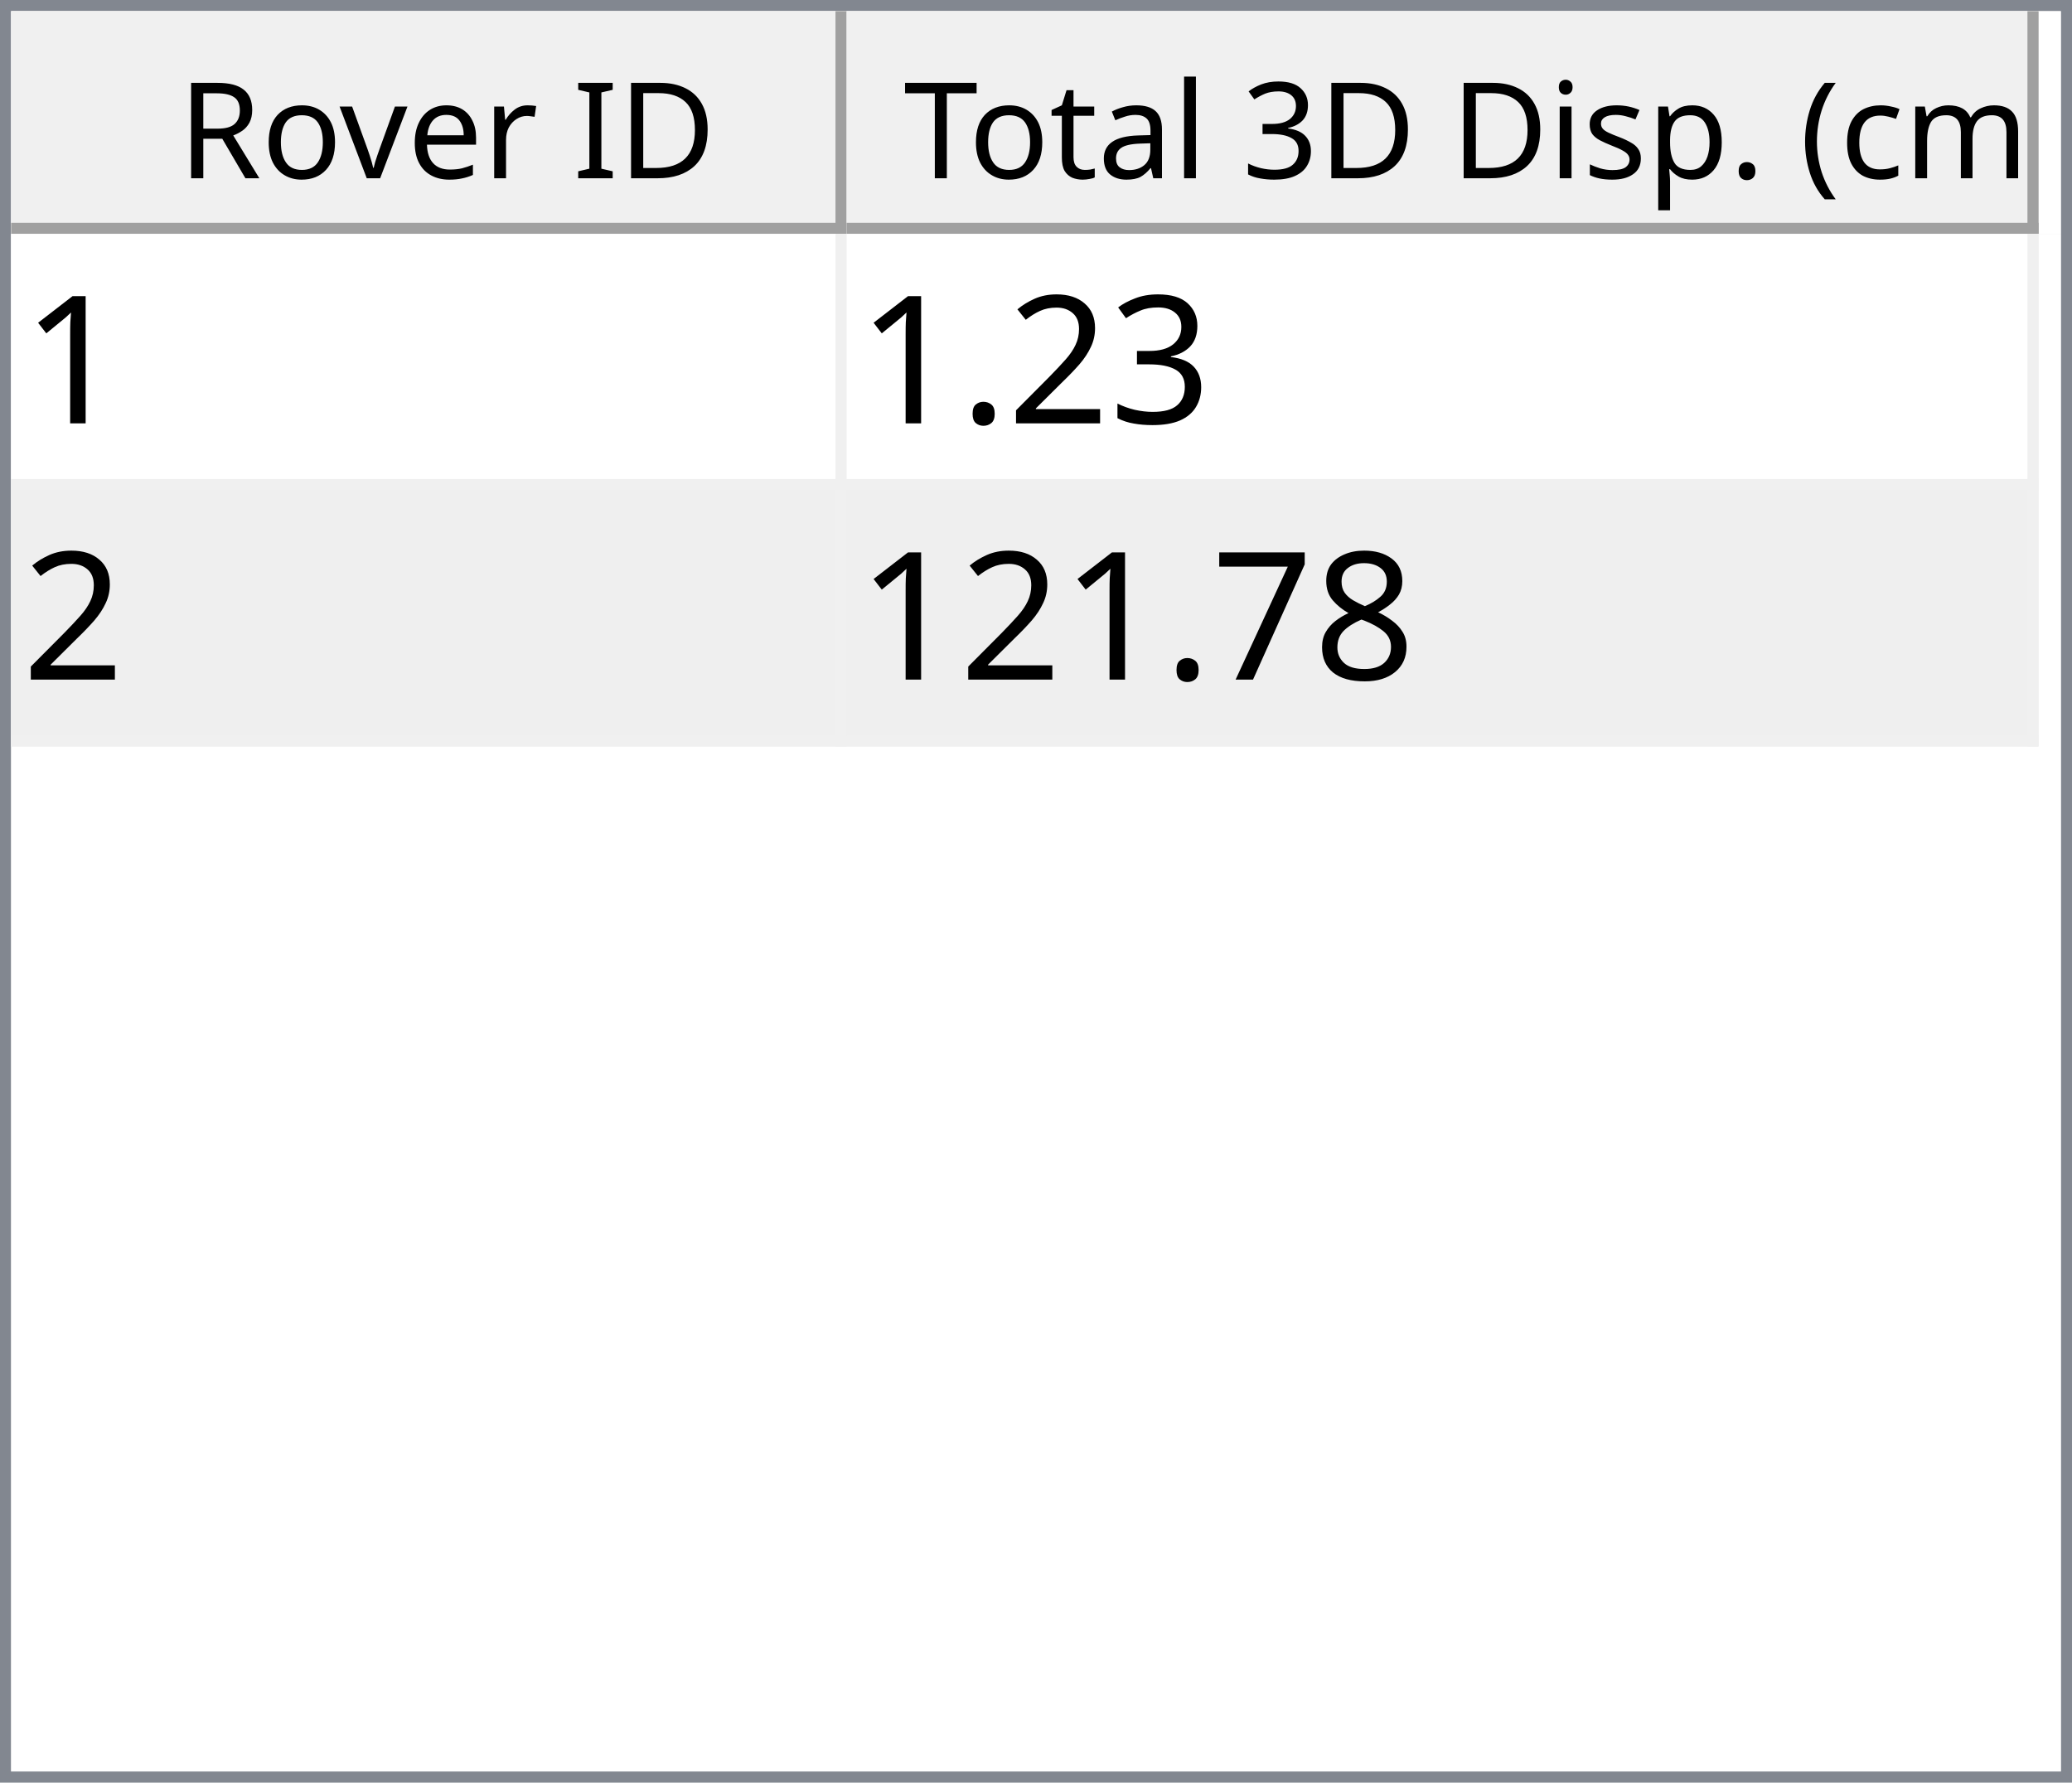
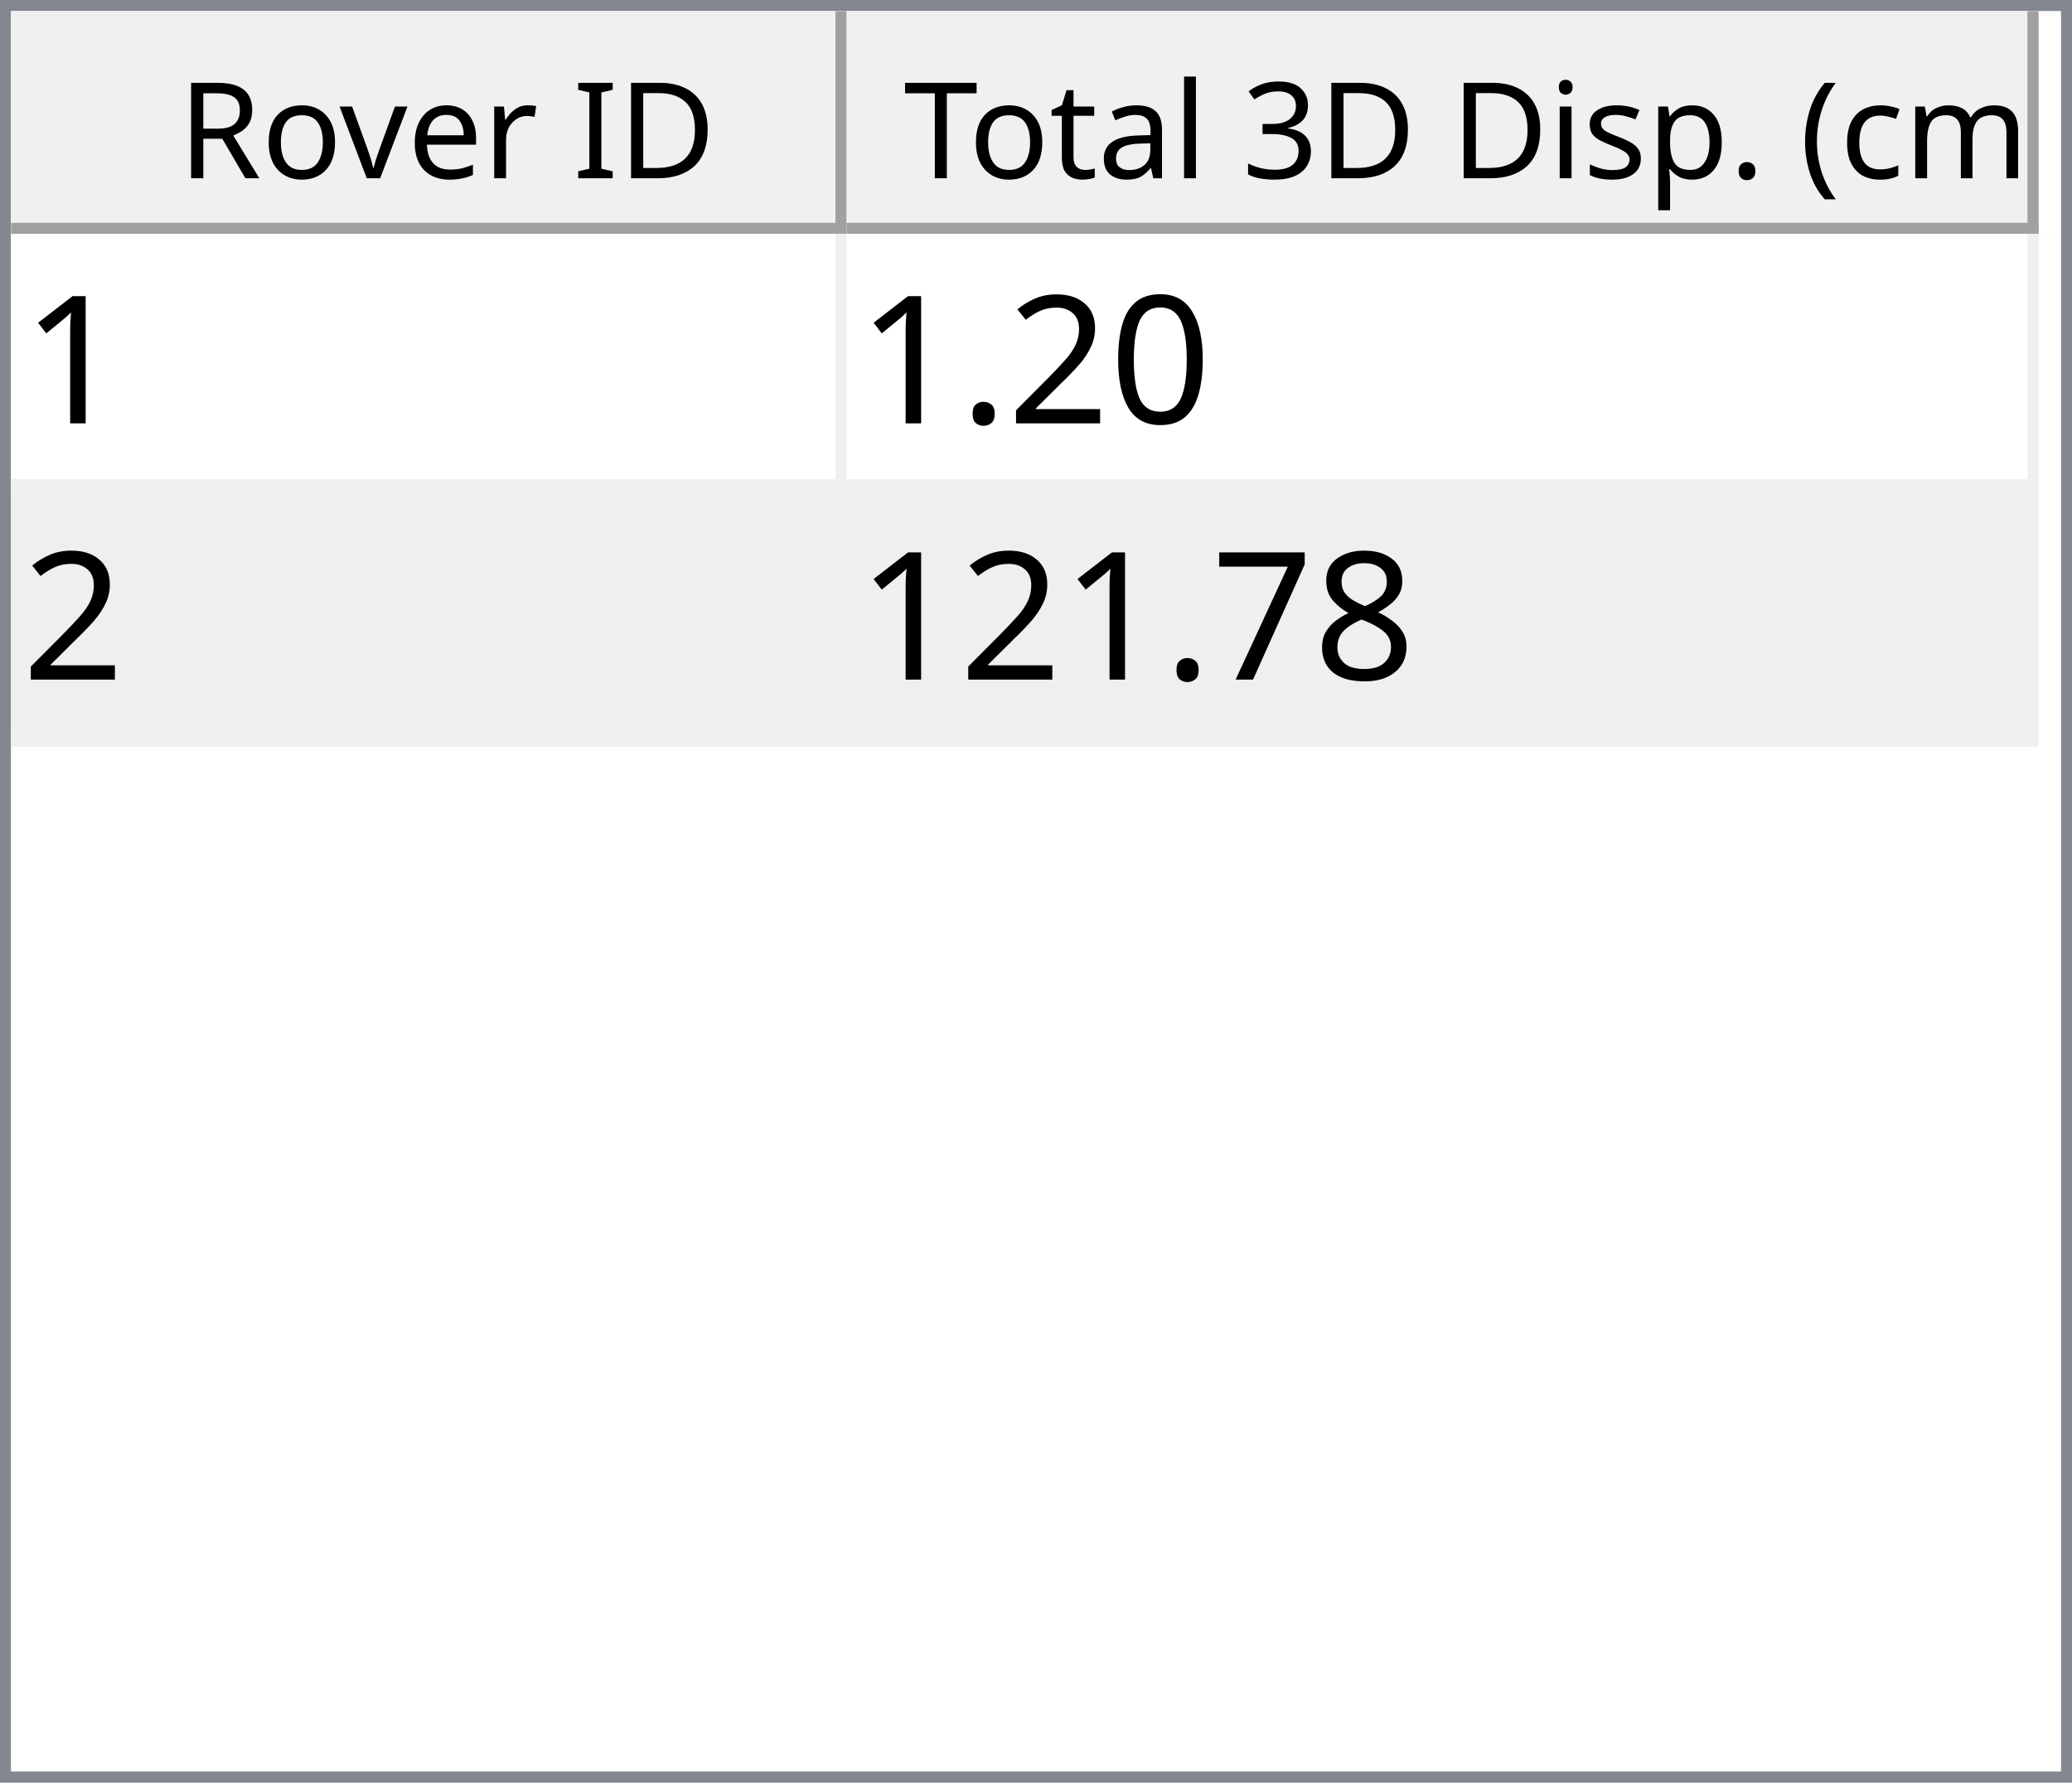
<svg xmlns="http://www.w3.org/2000/svg" style="fill-opacity:1; color-rendering:auto; color-interpolation:auto; text-rendering:auto; stroke:black; stroke-linecap:square; stroke-miterlimit:10; shape-rendering:auto; stroke-opacity:1; fill:black; stroke-dasharray:none; font-weight:normal; stroke-width:1; font-family:'Dialog'; font-style:normal; stroke-linejoin:miter; font-size:12px; stroke-dashoffset:0; image-rendering:auto;" width="186" height="160">
  <defs id="genericDefs" />
  <g>
    <defs id="defs1">
      <clipPath clipPathUnits="userSpaceOnUse" id="clipPath1">
        <path d="M0 0 L186 0 L186 160 L0 160 L0 0 Z" />
      </clipPath>
      <clipPath clipPathUnits="userSpaceOnUse" id="clipPath2">
        <path d="M0 0 L0 160 L186 160 L186 0 Z" />
      </clipPath>
      <clipPath clipPathUnits="userSpaceOnUse" id="clipPath3">
        <path d="M0 0 L0 20 L184 20 L184 0 Z" />
      </clipPath>
      <clipPath clipPathUnits="userSpaceOnUse" id="clipPath4">
        <path d="M0 0 L0 20 L75 20 L75 0 Z" />
      </clipPath>
      <clipPath clipPathUnits="userSpaceOnUse" id="clipPath5">
        <path d="M1 1 L1 19 L74 19 L74 1 Z" />
      </clipPath>
      <clipPath clipPathUnits="userSpaceOnUse" id="clipPath6">
        <path d="M0 0 L0 18 L73 18 L73 0 Z" />
      </clipPath>
      <clipPath clipPathUnits="userSpaceOnUse" id="clipPath7">
        <path d="M-0.5 -0.5 L-0.5 19.5 L74.5 19.5 L74.5 -0.5 Z" />
      </clipPath>
      <clipPath clipPathUnits="userSpaceOnUse" id="clipPath8">
        <path d="M0 0 L0 20 L107 20 L107 0 Z" />
      </clipPath>
      <clipPath clipPathUnits="userSpaceOnUse" id="clipPath9">
        <path d="M1 1 L1 19 L106 19 L106 1 Z" />
      </clipPath>
      <clipPath clipPathUnits="userSpaceOnUse" id="clipPath10">
        <path d="M0 0 L0 18 L105 18 L105 0 Z" />
      </clipPath>
      <clipPath clipPathUnits="userSpaceOnUse" id="clipPath11">
        <path d="M-0.5 -0.5 L-0.5 19.5 L106.5 19.5 L106.5 -0.5 Z" />
      </clipPath>
      <clipPath clipPathUnits="userSpaceOnUse" id="clipPath12">
        <path d="M0 0 L0 138 L184 138 L184 0 Z" />
      </clipPath>
      <clipPath clipPathUnits="userSpaceOnUse" id="clipPath13">
        <path d="M0 0 L0 46 L182 46 L182 0 Z" />
      </clipPath>
      <clipPath clipPathUnits="userSpaceOnUse" id="clipPath14">
        <path d="M-0.5 -0.5 L-0.5 45.5 L181.5 45.5 L181.5 -0.5 Z" />
      </clipPath>
      <clipPath clipPathUnits="userSpaceOnUse" id="clipPath15">
        <path d="M0 0 L0 22 L74 22 L74 0 Z" />
      </clipPath>
      <clipPath clipPathUnits="userSpaceOnUse" id="clipPath16">
        <path d="M0 0 L0 22 L106 22 L106 0 Z" />
      </clipPath>
      <font horiz-adv-x="64.551" id="font1">
        <font-face ascent="107.91" descent="25.098" units-per-em="100" style="font-style:normal; font-family:Segoe UI; font-weight:normal;" />
        <missing-glyph horiz-adv-x="64.551" d="M8.109 0 L8.109 68.266 L56.453 68.266 L56.453 0 L8.109 0 ZM15.328 7.234 L49.219 7.234 L49.219 61.031 L15.328 61.031 L15.328 7.234 Z" />
        <glyph unicode="D" horiz-adv-x="70.117" d="M9.188 0 L9.188 70.016 L28.516 70.016 Q65.531 70.016 65.531 35.891 Q65.531 19.672 55.25 9.836 Q44.969 0 27.734 0 L9.188 0 ZM17.391 62.594 L17.391 7.422 L27.828 7.422 Q41.609 7.422 49.273 14.797 Q56.938 22.172 56.938 35.688 Q56.938 62.594 28.328 62.594 L17.391 62.594 Z" />
        <glyph unicode="I" horiz-adv-x="26.611" d="M17.391 0 L9.188 0 L9.188 70.016 L17.391 70.016 L17.391 0 Z" />
        <glyph unicode=" " horiz-adv-x="27.393" d="" />
        <glyph unicode="r" horiz-adv-x="34.766" d="M34.188 41.891 Q32.078 43.5 28.125 43.5 Q23 43.5 19.555 38.672 Q16.109 33.844 16.109 25.484 L16.109 0 L8.109 0 L8.109 50 L16.109 50 L16.109 39.703 L16.312 39.703 Q18.016 44.969 21.531 47.922 Q25.047 50.875 29.391 50.875 Q32.516 50.875 34.188 50.203 L34.188 41.891 Z" />
        <glyph unicode="e" horiz-adv-x="52.295" d="M48.297 23 L12.984 23 Q13.188 14.656 17.484 10.109 Q21.781 5.562 29.297 5.562 Q37.75 5.562 44.828 11.141 L44.828 3.609 Q38.234 -1.172 27.391 -1.172 Q16.797 -1.172 10.742 5.641 Q4.688 12.453 4.688 24.812 Q4.688 36.469 11.305 43.82 Q17.922 51.172 27.734 51.172 Q37.547 51.172 42.922 44.828 Q48.297 38.484 48.297 27.203 L48.297 23 ZM40.094 29.781 Q40.047 36.719 36.75 40.578 Q33.453 44.438 27.594 44.438 Q21.922 44.438 17.969 40.383 Q14.016 36.328 13.094 29.781 L40.094 29.781 Z" />
        <glyph unicode="v" horiz-adv-x="47.9" d="M47.406 50 L27.484 0 L19.625 0 L0.688 50 L9.469 50 L22.172 13.672 Q23.578 9.672 23.922 6.688 L24.125 6.688 Q24.609 10.453 25.688 13.484 L38.969 50 L47.406 50 Z" />
        <glyph unicode="o" horiz-adv-x="58.594" d="M29 -1.172 Q17.922 -1.172 11.305 5.836 Q4.688 12.844 4.688 24.422 Q4.688 37.016 11.57 44.094 Q18.453 51.172 30.172 51.172 Q41.359 51.172 47.633 44.289 Q53.906 37.406 53.906 25.203 Q53.906 13.234 47.141 6.031 Q40.375 -1.172 29 -1.172 ZM29.594 44.438 Q21.875 44.438 17.383 39.188 Q12.891 33.938 12.891 24.703 Q12.891 15.828 17.43 10.695 Q21.969 5.562 29.594 5.562 Q37.359 5.562 41.531 10.594 Q45.703 15.625 45.703 24.906 Q45.703 34.281 41.531 39.359 Q37.359 44.438 29.594 44.438 Z" />
        <glyph unicode="R" horiz-adv-x="59.814" d="M59.375 0 L49.609 0 L37.891 19.625 Q36.281 22.359 34.766 24.289 Q33.25 26.219 31.664 27.438 Q30.078 28.656 28.25 29.219 Q26.422 29.781 24.125 29.781 L17.391 29.781 L17.391 0 L9.188 0 L9.188 70.016 L30.078 70.016 Q34.672 70.016 38.555 68.867 Q42.438 67.719 45.289 65.375 Q48.141 63.031 49.758 59.547 Q51.375 56.062 51.375 51.375 Q51.375 47.703 50.273 44.656 Q49.172 41.609 47.148 39.211 Q45.125 36.812 42.266 35.133 Q39.406 33.453 35.844 32.516 L35.844 32.328 Q37.594 31.547 38.891 30.547 Q40.188 29.547 41.359 28.18 Q42.531 26.812 43.68 25.078 Q44.828 23.344 46.234 21.047 L59.375 0 ZM17.391 62.594 L17.391 37.203 L28.516 37.203 Q31.594 37.203 34.203 38.133 Q36.812 39.062 38.719 40.797 Q40.625 42.531 41.703 45.047 Q42.781 47.562 42.781 50.688 Q42.781 56.297 39.141 59.445 Q35.5 62.594 28.609 62.594 L17.391 62.594 Z" />
        <glyph unicode=")" horiz-adv-x="30.176" d="M8.297 -15.922 L1.172 -15.922 Q16.406 2.344 16.406 26.812 Q16.406 51.469 1.078 70.016 L8.297 70.016 Q23.531 52.156 23.531 26.703 Q23.531 1.375 8.297 -15.922 Z" />
        <glyph unicode="m" horiz-adv-x="86.133" d="M79.109 0 L71.094 0 L71.094 28.719 Q71.094 37.016 68.531 40.727 Q65.969 44.438 59.906 44.438 Q54.781 44.438 51.195 39.75 Q47.609 35.062 47.609 28.516 L47.609 0 L39.594 0 L39.594 29.688 Q39.594 44.438 28.219 44.438 Q22.953 44.438 19.531 40.016 Q16.109 35.594 16.109 28.516 L16.109 0 L8.109 0 L8.109 50 L16.109 50 L16.109 42.094 L16.312 42.094 Q21.625 51.172 31.844 51.172 Q36.969 51.172 40.773 48.312 Q44.578 45.453 46 40.828 Q51.562 51.172 62.594 51.172 Q79.109 51.172 79.109 30.812 L79.109 0 Z" />
        <glyph unicode="c" horiz-adv-x="46.191" d="M42.188 2.297 Q36.422 -1.172 28.516 -1.172 Q17.828 -1.172 11.258 5.789 Q4.688 12.75 4.688 23.828 Q4.688 36.188 11.766 43.68 Q18.844 51.172 30.672 51.172 Q37.25 51.172 42.281 48.734 L42.281 40.531 Q36.719 44.438 30.375 44.438 Q22.703 44.438 17.797 38.945 Q12.891 33.453 12.891 24.516 Q12.891 15.719 17.508 10.641 Q22.125 5.562 29.891 5.562 Q36.422 5.562 42.188 9.906 L42.188 2.297 Z" />
        <glyph unicode="(" horiz-adv-x="30.176" d="M29.109 -15.922 L21.969 -15.922 Q6.844 1.375 6.844 26.703 Q6.844 52.156 21.969 70.016 L29.203 70.016 Q13.875 51.469 13.875 26.812 Q13.875 2.344 29.109 -15.922 Z" />
        <glyph unicode="." horiz-adv-x="21.68" d="M10.891 -1.078 Q8.641 -1.078 7.055 0.539 Q5.469 2.156 5.469 4.391 Q5.469 6.641 7.055 8.273 Q8.641 9.906 10.891 9.906 Q13.188 9.906 14.797 8.273 Q16.406 6.641 16.406 4.391 Q16.406 2.156 14.797 0.539 Q13.188 -1.078 10.891 -1.078 Z" />
        <glyph unicode="p" horiz-adv-x="58.789" d="M16.312 7.234 L16.109 7.234 L16.109 -23 L8.109 -23 L8.109 50 L16.109 50 L16.109 41.219 L16.312 41.219 Q22.219 51.172 33.594 51.172 Q43.266 51.172 48.688 44.461 Q54.109 37.75 54.109 26.469 Q54.109 13.922 48 6.375 Q41.891 -1.172 31.297 -1.172 Q21.578 -1.172 16.312 7.234 ZM16.109 27.391 L16.109 20.406 Q16.109 14.203 20.141 9.883 Q24.172 5.562 30.375 5.562 Q37.641 5.562 41.773 11.133 Q45.906 16.703 45.906 26.609 Q45.906 34.969 42.047 39.703 Q38.188 44.438 31.594 44.438 Q24.609 44.438 20.359 39.578 Q16.109 34.719 16.109 27.391 Z" />
        <glyph unicode="s" horiz-adv-x="42.432" d="M5.078 1.812 L5.078 10.406 Q11.625 5.562 19.484 5.562 Q30.031 5.562 30.031 12.594 Q30.031 14.594 29.125 15.992 Q28.219 17.391 26.68 18.461 Q25.141 19.531 23.07 20.383 Q21 21.234 18.609 22.172 Q15.281 23.484 12.766 24.828 Q10.25 26.172 8.57 27.859 Q6.891 29.547 6.031 31.695 Q5.172 33.844 5.172 36.719 Q5.172 40.234 6.789 42.945 Q8.406 45.656 11.086 47.484 Q13.766 49.312 17.211 50.242 Q20.656 51.172 24.312 51.172 Q30.812 51.172 35.938 48.922 L35.938 40.828 Q30.422 44.438 23.25 44.438 Q21 44.438 19.195 43.922 Q17.391 43.406 16.094 42.477 Q14.797 41.547 14.086 40.258 Q13.375 38.969 13.375 37.406 Q13.375 35.453 14.086 34.133 Q14.797 32.812 16.164 31.789 Q17.531 30.766 19.484 29.938 Q21.438 29.109 23.922 28.125 Q27.25 26.859 29.883 25.516 Q32.516 24.172 34.375 22.484 Q36.234 20.797 37.234 18.602 Q38.234 16.406 38.234 13.375 Q38.234 9.672 36.602 6.938 Q34.969 4.203 32.234 2.398 Q29.5 0.594 25.93 -0.289 Q22.359 -1.172 18.453 -1.172 Q10.75 -1.172 5.078 1.812 Z" />
        <glyph unicode="i" horiz-adv-x="24.219" d="M12.203 62.703 Q10.062 62.703 8.547 64.164 Q7.031 65.625 7.031 67.875 Q7.031 70.125 8.547 71.609 Q10.062 73.094 12.203 73.094 Q14.406 73.094 15.945 71.609 Q17.484 70.125 17.484 67.875 Q17.484 65.719 15.945 64.211 Q14.406 62.703 12.203 62.703 ZM16.109 0 L8.109 0 L8.109 50 L16.109 50 L16.109 0 Z" />
        <glyph unicode="3" horiz-adv-x="53.906" d="M46.531 19.828 Q46.531 15.094 44.75 11.211 Q42.969 7.328 39.719 4.57 Q36.469 1.812 31.93 0.297 Q27.391 -1.219 21.922 -1.219 Q11.922 -1.219 6 2.594 L6 11.188 Q13.094 5.609 22.219 5.609 Q25.875 5.609 28.828 6.539 Q31.781 7.469 33.906 9.227 Q36.031 10.984 37.18 13.477 Q38.328 15.969 38.328 19.094 Q38.328 32.812 18.797 32.812 L12.984 32.812 L12.984 39.594 L18.5 39.594 Q35.797 39.594 35.797 52.484 Q35.797 64.406 22.609 64.406 Q15.188 64.406 8.688 59.422 L8.688 67.188 Q15.375 71.188 24.609 71.188 Q29 71.188 32.57 69.969 Q36.141 68.75 38.68 66.555 Q41.219 64.359 42.609 61.281 Q44 58.203 44 54.5 Q44 40.672 30.031 36.719 L30.031 36.531 Q33.594 36.141 36.625 34.797 Q39.656 33.453 41.852 31.305 Q44.047 29.156 45.289 26.25 Q46.531 23.344 46.531 19.828 Z" />
        <glyph unicode="l" horiz-adv-x="24.219" d="M16.109 0 L8.109 0 L8.109 74.031 L16.109 74.031 L16.109 0 Z" />
        <glyph unicode="a" horiz-adv-x="50.879" d="M43.891 0 L35.891 0 L35.891 7.812 L35.688 7.812 Q30.469 -1.172 20.312 -1.172 Q12.844 -1.172 8.617 2.781 Q4.391 6.734 4.391 13.281 Q4.391 27.297 20.906 29.594 L35.891 31.688 Q35.891 44.438 25.594 44.438 Q16.547 44.438 9.281 38.281 L9.281 46.484 Q16.656 51.172 26.266 51.172 Q43.891 51.172 43.891 32.516 L43.891 0 ZM35.891 25.297 L23.828 23.641 Q18.266 22.859 15.43 20.875 Q12.594 18.891 12.594 13.875 Q12.594 10.203 15.211 7.883 Q17.828 5.562 22.172 5.562 Q28.125 5.562 32.008 9.742 Q35.891 13.922 35.891 20.312 L35.891 25.297 Z" />
        <glyph unicode="t" horiz-adv-x="33.887" d="M31.297 0.484 Q28.469 -1.078 23.828 -1.078 Q10.688 -1.078 10.688 13.578 L10.688 43.172 L2.094 43.172 L2.094 50 L10.688 50 L10.688 62.203 L18.703 64.797 L18.703 50 L31.297 50 L31.297 43.172 L18.703 43.172 L18.703 14.984 Q18.703 9.969 20.414 7.82 Q22.125 5.672 26.078 5.672 Q29.109 5.672 31.297 7.328 L31.297 0.484 Z" />
        <glyph unicode="T" horiz-adv-x="52.393" d="M50.594 62.594 L30.375 62.594 L30.375 0 L22.172 0 L22.172 62.594 L2 62.594 L2 70.016 L50.594 70.016 L50.594 62.594 Z" />
      </font>
      <font horiz-adv-x="75.0" id="font2">
        <font-face ascent="100.537" descent="21.973" units-per-em="100" style="font-style:normal; font-family:sans-serif; font-weight:normal;" />
        <missing-glyph horiz-adv-x="75.0" d="M12.5 0 L12.5 62.5 L62.5 62.5 L62.5 0 L12.5 0 ZM14.062 1.562 L60.938 1.562 L60.938 60.938 L14.062 60.938 L14.062 1.562 Z" />
        <glyph unicode="1" horiz-adv-x="55.615" d="M37.25 0 L28.469 0 L28.469 56 Q25.297 52.984 20.141 49.953 Q14.984 46.922 10.891 45.406 L10.891 53.906 Q18.266 57.375 23.781 62.305 Q29.297 67.234 31.594 71.875 L37.25 71.875 L37.25 0 Z" />
-         <glyph unicode="3" horiz-adv-x="55.615" d="M4.203 18.891 L12.984 20.062 Q14.5 12.594 18.141 9.297 Q21.781 6 27 6 Q33.203 6 37.477 10.297 Q41.75 14.594 41.75 20.953 Q41.75 27 37.797 30.93 Q33.844 34.859 27.734 34.859 Q25.25 34.859 21.531 33.891 L22.516 41.609 Q23.391 41.5 23.922 41.5 Q29.547 41.5 34.039 44.43 Q38.531 47.359 38.531 53.469 Q38.531 58.297 35.258 61.477 Q31.984 64.656 26.812 64.656 Q21.688 64.656 18.266 61.43 Q14.844 58.203 13.875 51.766 L5.078 53.328 Q6.688 62.156 12.398 67.016 Q18.109 71.875 26.609 71.875 Q32.469 71.875 37.398 69.359 Q42.328 66.844 44.945 62.5 Q47.562 58.156 47.562 53.266 Q47.562 48.641 45.07 44.828 Q42.578 41.016 37.703 38.766 Q44.047 37.312 47.562 32.695 Q51.078 28.078 51.078 21.141 Q51.078 11.766 44.242 5.25 Q37.406 -1.266 26.953 -1.266 Q17.531 -1.266 11.305 4.352 Q5.078 9.969 4.203 18.891 Z" />
+         <glyph unicode="0" horiz-adv-x="55.615" d="M4.156 35.297 Q4.156 48 6.766 55.742 Q9.375 63.484 14.523 67.68 Q19.672 71.875 27.484 71.875 Q33.25 71.875 37.594 69.555 Q41.938 67.234 44.773 62.867 Q47.609 58.5 49.219 52.227 Q50.828 45.953 50.828 35.297 Q50.828 22.703 48.242 14.969 Q45.656 7.234 40.508 3.008 Q35.359 -1.219 27.484 -1.219 Q17.141 -1.219 11.234 6.203 Q4.156 15.141 4.156 35.297 ZM13.188 35.297 Q13.188 17.672 17.312 11.836 Q21.438 6 27.484 6 Q33.547 6 37.672 11.859 Q41.797 17.719 41.797 35.297 Q41.797 52.984 37.672 58.789 Q33.547 64.594 27.391 64.594 Q21.344 64.594 17.719 59.469 Q13.188 52.938 13.188 35.297 Z" />
        <glyph unicode="2" horiz-adv-x="55.615" d="M50.344 8.453 L50.344 0 L3.031 0 Q2.938 3.172 4.047 6.109 Q5.859 10.938 9.836 15.625 Q13.812 20.312 21.344 26.469 Q33.016 36.031 37.117 41.625 Q41.219 47.219 41.219 52.203 Q41.219 57.422 37.477 61.008 Q33.734 64.594 27.734 64.594 Q21.391 64.594 17.578 60.789 Q13.766 56.984 13.719 50.25 L4.688 51.172 Q5.609 61.281 11.664 66.578 Q17.719 71.875 27.938 71.875 Q38.234 71.875 44.242 66.164 Q50.25 60.453 50.25 52 Q50.25 47.703 48.492 43.555 Q46.734 39.406 42.656 34.812 Q38.578 30.219 29.109 22.219 Q21.188 15.578 18.945 13.211 Q16.703 10.844 15.234 8.453 L50.344 8.453 Z" />
        <glyph unicode="." horiz-adv-x="27.783" d="M9.078 0 L9.078 10.016 L19.094 10.016 L19.094 0 L9.078 0 Z" />
        <glyph unicode="8" horiz-adv-x="55.615" d="M17.672 38.812 Q12.203 40.828 9.57 44.539 Q6.938 48.25 6.938 53.422 Q6.938 61.234 12.555 66.555 Q18.172 71.875 27.484 71.875 Q36.859 71.875 42.578 66.43 Q48.297 60.984 48.297 53.172 Q48.297 48.188 45.68 44.508 Q43.062 40.828 37.75 38.812 Q44.344 36.672 47.781 31.883 Q51.219 27.094 51.219 20.453 Q51.219 11.281 44.727 5.031 Q38.234 -1.219 27.641 -1.219 Q17.047 -1.219 10.547 5.055 Q4.047 11.328 4.047 20.703 Q4.047 27.688 7.594 32.398 Q11.141 37.109 17.672 38.812 ZM15.922 53.719 Q15.922 48.641 19.195 45.414 Q22.469 42.188 27.688 42.188 Q32.766 42.188 36.016 45.383 Q39.266 48.578 39.266 53.219 Q39.266 58.062 35.914 61.359 Q32.562 64.656 27.594 64.656 Q22.562 64.656 19.242 61.43 Q15.922 58.203 15.922 53.719 ZM13.094 20.656 Q13.094 16.891 14.875 13.375 Q16.656 9.859 20.172 7.93 Q23.688 6 27.734 6 Q34.031 6 38.133 10.055 Q42.234 14.109 42.234 20.359 Q42.234 26.703 38.016 30.859 Q33.797 35.016 27.438 35.016 Q21.234 35.016 17.164 30.914 Q13.094 26.812 13.094 20.656 Z" />
        <glyph unicode="7" horiz-adv-x="55.615" d="M4.734 62.203 L4.734 70.656 L51.078 70.656 L51.078 63.812 Q44.234 56.547 37.523 44.484 Q30.812 32.422 27.156 19.672 Q24.516 10.688 23.781 0 L14.75 0 Q14.891 8.453 18.062 20.414 Q21.234 32.375 27.172 43.484 Q33.109 54.594 39.797 62.203 L4.734 62.203 Z" />
      </font>
    </defs>
    <g style="fill:white; stroke:white;">
      <rect x="0" y="0" width="186" style="clip-path:url(#clipPath1); stroke:none;" height="160" />
    </g>
    <g style="fill:white; text-rendering:optimizeSpeed; color-rendering:optimizeSpeed; image-rendering:optimizeSpeed; shape-rendering:crispEdges; stroke:white; color-interpolation:sRGB;">
      <rect x="0" width="186" height="160" y="0" style="stroke:none;" />
      <path style="stroke:none;" d="M0 160 L186 160 L186 0 L0 0 Z" />
    </g>
    <g style="fill:rgb(240,240,240); font-family:'Segoe UI'; stroke:rgb(240,240,240);">
      <rect x="0" y="0" width="186" style="clip-path:url(#clipPath2); stroke:none;" height="160" />
    </g>
    <g style="fill:rgb(130,135,144); font-family:'Segoe UI'; stroke:rgb(130,135,144);">
      <path d="M0 0 L186 0 L186 160 L0 160 L0 0 ZM1 1 L185 1 L185 159 L1 159 L1 1 Z" style="fill-rule:evenodd; clip-path:url(#clipPath2); stroke:none;" />
    </g>
    <g style="fill:white; font-family:'Segoe UI'; stroke:white;" transform="translate(1,1)">
      <rect x="0" y="0" width="184" style="clip-path:url(#clipPath3); stroke:none;" height="20" />
    </g>
    <g style="fill:rgb(240,240,240); font-family:'Segoe UI'; stroke:rgb(240,240,240);" transform="translate(1,1)">
      <rect x="0" y="0" width="75" style="clip-path:url(#clipPath4); stroke:none;" height="20" />
    </g>
    <g style="font-family:'Segoe UI';" transform="translate(2,2)">
      <text x="14" xml:space="preserve" y="14" style="clip-path:url(#clipPath6); stroke:none;">Rover ID</text>
    </g>
    <g style="fill:rgb(160,160,160); font-family:'Segoe UI'; stroke:rgb(160,160,160); stroke-linejoin:bevel;" transform="translate(1.5,1.5)">
      <line x1="74" x2="74" y1="0" style="fill:none; clip-path:url(#clipPath7);" y2="19" />
    </g>
    <g style="fill:rgb(160,160,160); font-family:'Segoe UI'; stroke:rgb(160,160,160); stroke-linejoin:bevel;" transform="matrix(1,0,0,1,1,1) translate(0.5,0.5)">
      <line x1="0" x2="74" y1="19" style="fill:none; clip-path:url(#clipPath7);" y2="19" />
    </g>
    <g style="fill:rgb(240,240,240); font-family:'Segoe UI'; stroke:rgb(240,240,240);" transform="translate(76,1)">
      <rect x="0" y="0" width="107" style="clip-path:url(#clipPath8); stroke:none;" height="20" />
    </g>
    <g style="font-family:'Segoe UI';" transform="translate(77,2)">
      <text x="1" xml:space="preserve" y="14" style="clip-path:url(#clipPath10); stroke:none;"> Total 3D Disp. (cm)</text>
    </g>
    <g style="fill:rgb(160,160,160); font-family:'Segoe UI'; stroke:rgb(160,160,160); stroke-linejoin:bevel;" transform="translate(76.5,1.5)">
      <line x1="106" x2="106" y1="0" style="fill:none; clip-path:url(#clipPath11);" y2="19" />
    </g>
    <g style="fill:rgb(160,160,160); font-family:'Segoe UI'; stroke:rgb(160,160,160); stroke-linejoin:bevel;" transform="matrix(1,0,0,1,76,1) translate(0.5,0.5)">
      <line x1="0" x2="106" y1="19" style="fill:none; clip-path:url(#clipPath11);" y2="19" />
    </g>
    <g style="fill:white; font-family:'Segoe UI'; stroke:white;" transform="translate(1,21)">
      <rect x="0" y="0" width="184" style="clip-path:url(#clipPath12); stroke:none;" height="138" />
    </g>
    <g style="fill:rgb(240,240,240); font-size:16px; font-family:sans-serif; stroke:rgb(240,240,240);" transform="translate(1,21)">
      <rect x="0" y="0" width="182" style="clip-path:url(#clipPath13); stroke:none;" height="46" />
      <line transform="translate(0.5,0.5)" x1="0" x2="181" y1="22" style="clip-path:url(#clipPath14); fill:none; stroke-linejoin:bevel;" y2="22" />
    </g>
    <g transform="matrix(1,0,0,1,1,21) translate(0.5,0.5)" style="fill:rgb(240,240,240); font-size:16px; font-family:sans-serif; stroke:rgb(240,240,240); stroke-linejoin:bevel;">
      <line x1="0" x2="181" y1="45" style="fill:none; clip-path:url(#clipPath14);" y2="45" />
    </g>
    <g transform="matrix(1,0,0,1,1,21) translate(0.5,0.5)" style="fill:rgb(240,240,240); font-size:16px; font-family:sans-serif; stroke:rgb(240,240,240); stroke-linejoin:bevel;">
      <line x1="74" x2="74" y1="0" style="fill:none; clip-path:url(#clipPath14);" y2="45" />
    </g>
    <g transform="matrix(1,0,0,1,1,21) translate(0.5,0.5)" style="fill:rgb(240,240,240); font-size:16px; font-family:sans-serif; stroke:rgb(240,240,240); stroke-linejoin:bevel;">
      <line x1="181" x2="181" y1="0" style="fill:none; clip-path:url(#clipPath14);" y2="45" />
    </g>
    <g style="fill:white; font-size:16px; font-family:sans-serif; stroke:white;" transform="matrix(1,0,0,1,1,21)">
      <rect x="0" y="0" width="74" style="clip-path:url(#clipPath15); stroke:none;" height="22" />
      <text x="1" y="17" style="fill:black; clip-path:url(#clipPath15); stroke:none;" xml:space="preserve">1</text>
    </g>
    <g style="fill:white; font-size:16px; font-family:sans-serif; stroke:white;" transform="matrix(1,0,0,1,1,21) translate(75,0)">
      <rect x="0" y="0" width="106" style="clip-path:url(#clipPath16); stroke:none;" height="22" />
-       <text x="1" y="17" style="fill:black; clip-path:url(#clipPath16); stroke:none;" xml:space="preserve">1.23</text>
+       <text x="1" y="17" style="fill:black; clip-path:url(#clipPath16); stroke:none;" xml:space="preserve">1.20</text>
    </g>
    <g style="fill:rgb(239,239,239); font-size:16px; font-family:sans-serif; stroke:rgb(239,239,239);" transform="matrix(1,0,0,1,1,21) translate(0,23)">
      <rect x="0" y="0" width="74" style="clip-path:url(#clipPath15); stroke:none;" height="22" />
      <text x="1" y="17" style="fill:black; clip-path:url(#clipPath15); stroke:none;" xml:space="preserve">2</text>
    </g>
    <g style="fill:rgb(239,239,239); font-size:16px; font-family:sans-serif; stroke:rgb(239,239,239);" transform="matrix(1,0,0,1,1,21) translate(75,23)">
      <rect x="0" y="0" width="106" style="clip-path:url(#clipPath16); stroke:none;" height="22" />
      <text x="1" y="17" style="fill:black; clip-path:url(#clipPath16); stroke:none;" xml:space="preserve">121.78</text>
    </g>
  </g>
</svg>
